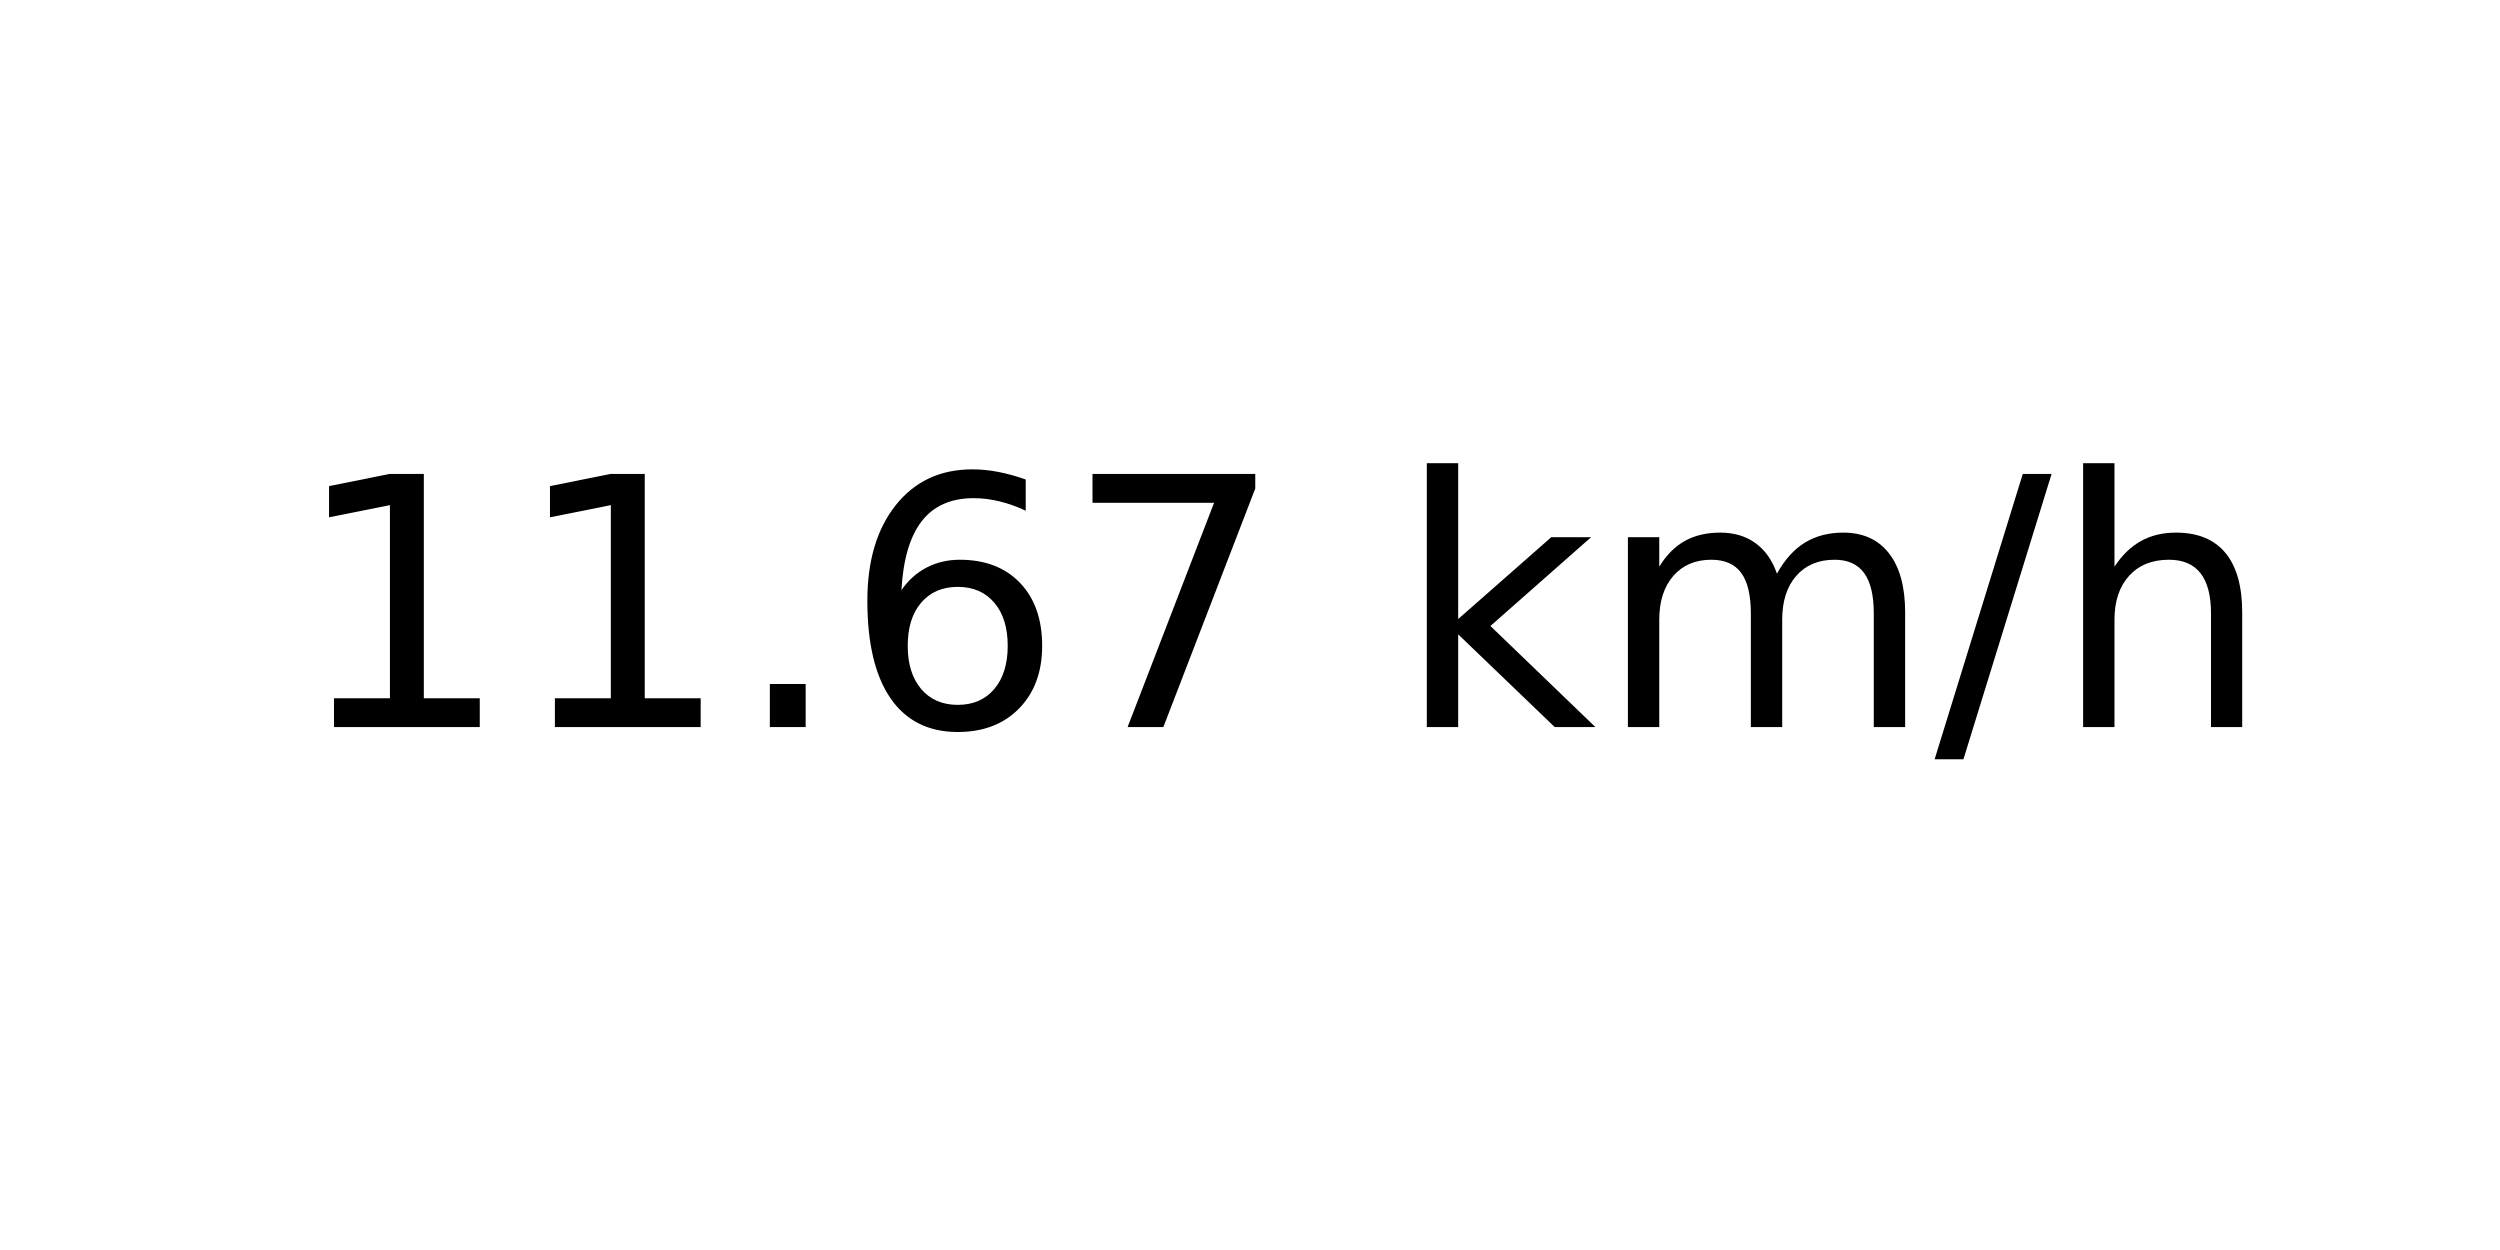
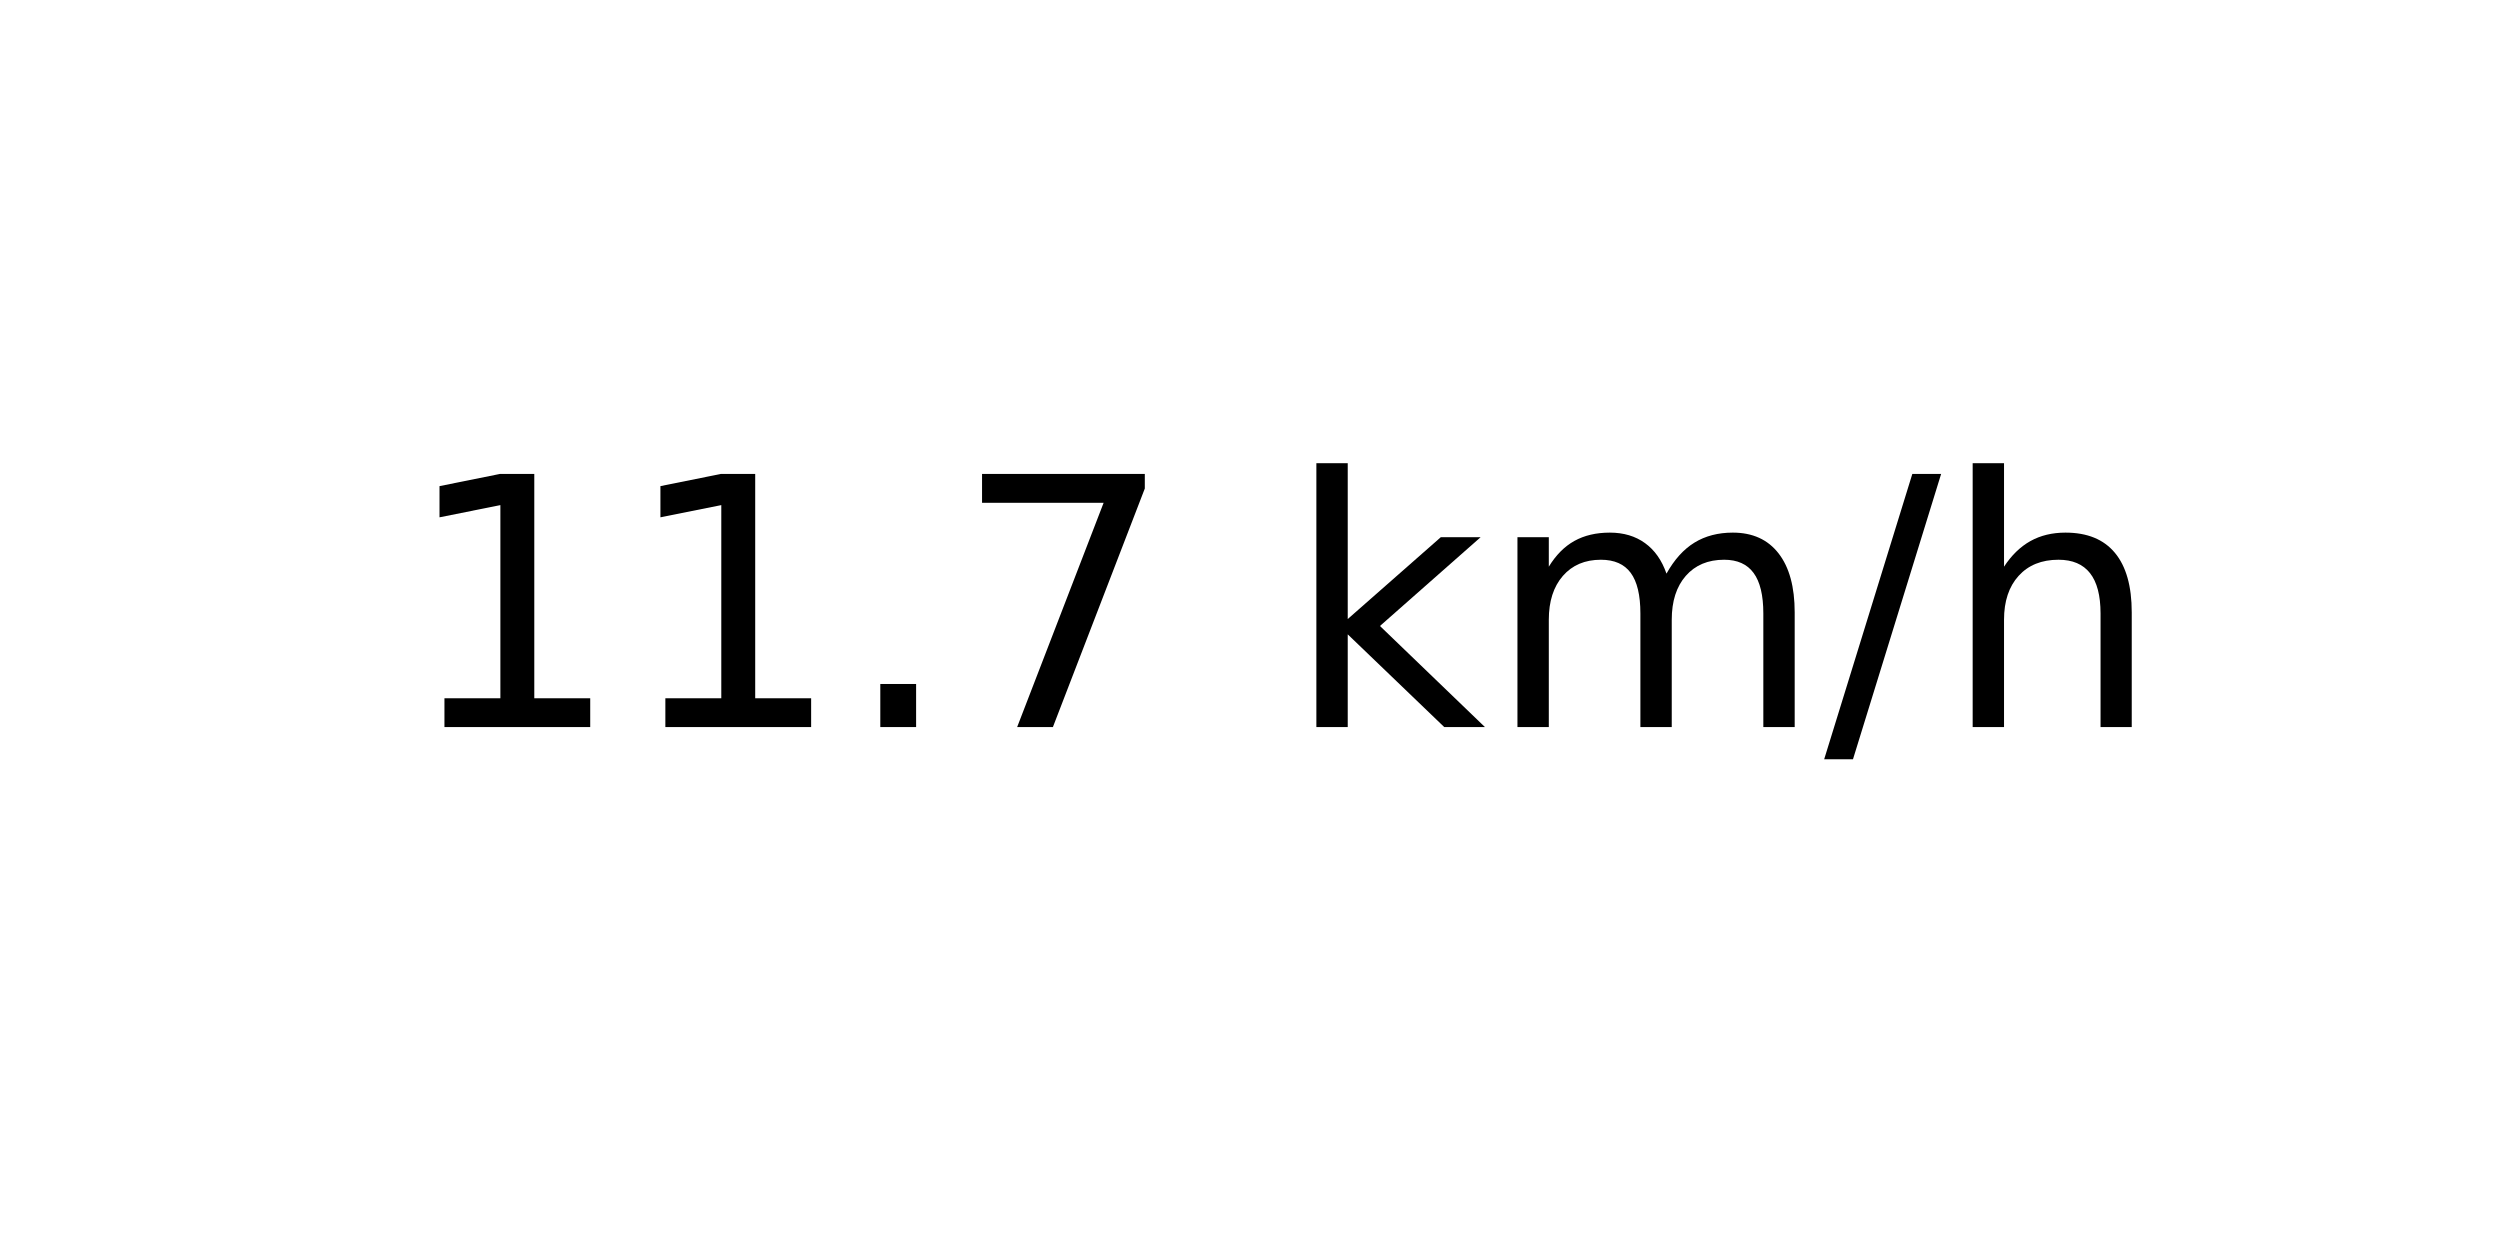
<svg xmlns="http://www.w3.org/2000/svg" xmlns:xlink="http://www.w3.org/1999/xlink" width="72pt" height="36pt" viewBox="0 0 72 36" version="1.1">
  <defs>
    <style type="text/css">*{stroke-linejoin: round; stroke-linecap: butt}</style>
  </defs>
  <g id="figure_1">
    <g id="axes_1">
      <g id="text_1">
-         <g transform="translate(8.378125 20.93937) scale(0.1 -0.1)">
+         <g transform="translate(11.55937 20.93937) scale(0.1 -0.1)">
          <defs>
            <path id="DejaVuSans-31" d="M 794 531  L 1825 531  L 1825 4091  L 703 3866  L 703 4441  L 1819 4666  L 2450 4666  L 2450 531  L 3481 531  L 3481 0  L 794 0  L 794 531  z " transform="scale(0.015625)" />
            <path id="DejaVuSans-2e" d="M 684 794  L 1344 794  L 1344 0  L 684 0  L 684 794  z " transform="scale(0.015625)" />
-             <path id="DejaVuSans-36" d="M 2113 2584  Q 1688 2584 1439 2293  Q 1191 2003 1191 1497  Q 1191 994 1439 701  Q 1688 409 2113 409  Q 2538 409 2786 701  Q 3034 994 3034 1497  Q 3034 2003 2786 2293  Q 2538 2584 2113 2584  z M 3366 4563  L 3366 3988  Q 3128 4100 2886 4159  Q 2644 4219 2406 4219  Q 1781 4219 1451 3797  Q 1122 3375 1075 2522  Q 1259 2794 1537 2939  Q 1816 3084 2150 3084  Q 2853 3084 3261 2657  Q 3669 2231 3669 1497  Q 3669 778 3244 343  Q 2819 -91 2113 -91  Q 1303 -91 875 529  Q 447 1150 447 2328  Q 447 3434 972 4092  Q 1497 4750 2381 4750  Q 2619 4750 2861 4703  Q 3103 4656 3366 4563  z " transform="scale(0.015625)" />
            <path id="DejaVuSans-37" d="M 525 4666  L 3525 4666  L 3525 4397  L 1831 0  L 1172 0  L 2766 4134  L 525 4134  L 525 4666  z " transform="scale(0.015625)" />
            <path id="DejaVuSans-20" transform="scale(0.015625)" />
            <path id="DejaVuSans-6b" d="M 581 4863  L 1159 4863  L 1159 1991  L 2875 3500  L 3609 3500  L 1753 1863  L 3688 0  L 2938 0  L 1159 1709  L 1159 0  L 581 0  L 581 4863  z " transform="scale(0.015625)" />
            <path id="DejaVuSans-6d" d="M 3328 2828  Q 3544 3216 3844 3400  Q 4144 3584 4550 3584  Q 5097 3584 5394 3201  Q 5691 2819 5691 2113  L 5691 0  L 5113 0  L 5113 2094  Q 5113 2597 4934 2840  Q 4756 3084 4391 3084  Q 3944 3084 3684 2787  Q 3425 2491 3425 1978  L 3425 0  L 2847 0  L 2847 2094  Q 2847 2600 2669 2842  Q 2491 3084 2119 3084  Q 1678 3084 1418 2786  Q 1159 2488 1159 1978  L 1159 0  L 581 0  L 581 3500  L 1159 3500  L 1159 2956  Q 1356 3278 1631 3431  Q 1906 3584 2284 3584  Q 2666 3584 2933 3390  Q 3200 3197 3328 2828  z " transform="scale(0.015625)" />
            <path id="DejaVuSans-2f" d="M 1625 4666  L 2156 4666  L 531 -594  L 0 -594  L 1625 4666  z " transform="scale(0.015625)" />
            <path id="DejaVuSans-68" d="M 3513 2113  L 3513 0  L 2938 0  L 2938 2094  Q 2938 2591 2744 2837  Q 2550 3084 2163 3084  Q 1697 3084 1428 2787  Q 1159 2491 1159 1978  L 1159 0  L 581 0  L 581 4863  L 1159 4863  L 1159 2956  Q 1366 3272 1645 3428  Q 1925 3584 2291 3584  Q 2894 3584 3203 3211  Q 3513 2838 3513 2113  z " transform="scale(0.015625)" />
          </defs>
          <use xlink:href="#DejaVuSans-31" />
          <use xlink:href="#DejaVuSans-31" x="63.623" />
          <use xlink:href="#DejaVuSans-2e" x="127.246" />
-           <use xlink:href="#DejaVuSans-36" x="159.033" />
-           <use xlink:href="#DejaVuSans-37" x="222.656" />
-           <use xlink:href="#DejaVuSans-20" x="286.279" />
-           <use xlink:href="#DejaVuSans-6b" x="318.066" />
-           <use xlink:href="#DejaVuSans-6d" x="375.977" />
-           <use xlink:href="#DejaVuSans-2f" x="473.389" />
-           <use xlink:href="#DejaVuSans-68" x="507.08" />
+           <use xlink:href="#DejaVuSans-37" x="159.033" />
+           <use xlink:href="#DejaVuSans-20" x="222.656" />
+           <use xlink:href="#DejaVuSans-6b" x="254.443" />
+           <use xlink:href="#DejaVuSans-6d" x="312.354" />
+           <use xlink:href="#DejaVuSans-2f" x="409.766" />
+           <use xlink:href="#DejaVuSans-68" x="443.457" />
        </g>
      </g>
    </g>
  </g>
</svg>
